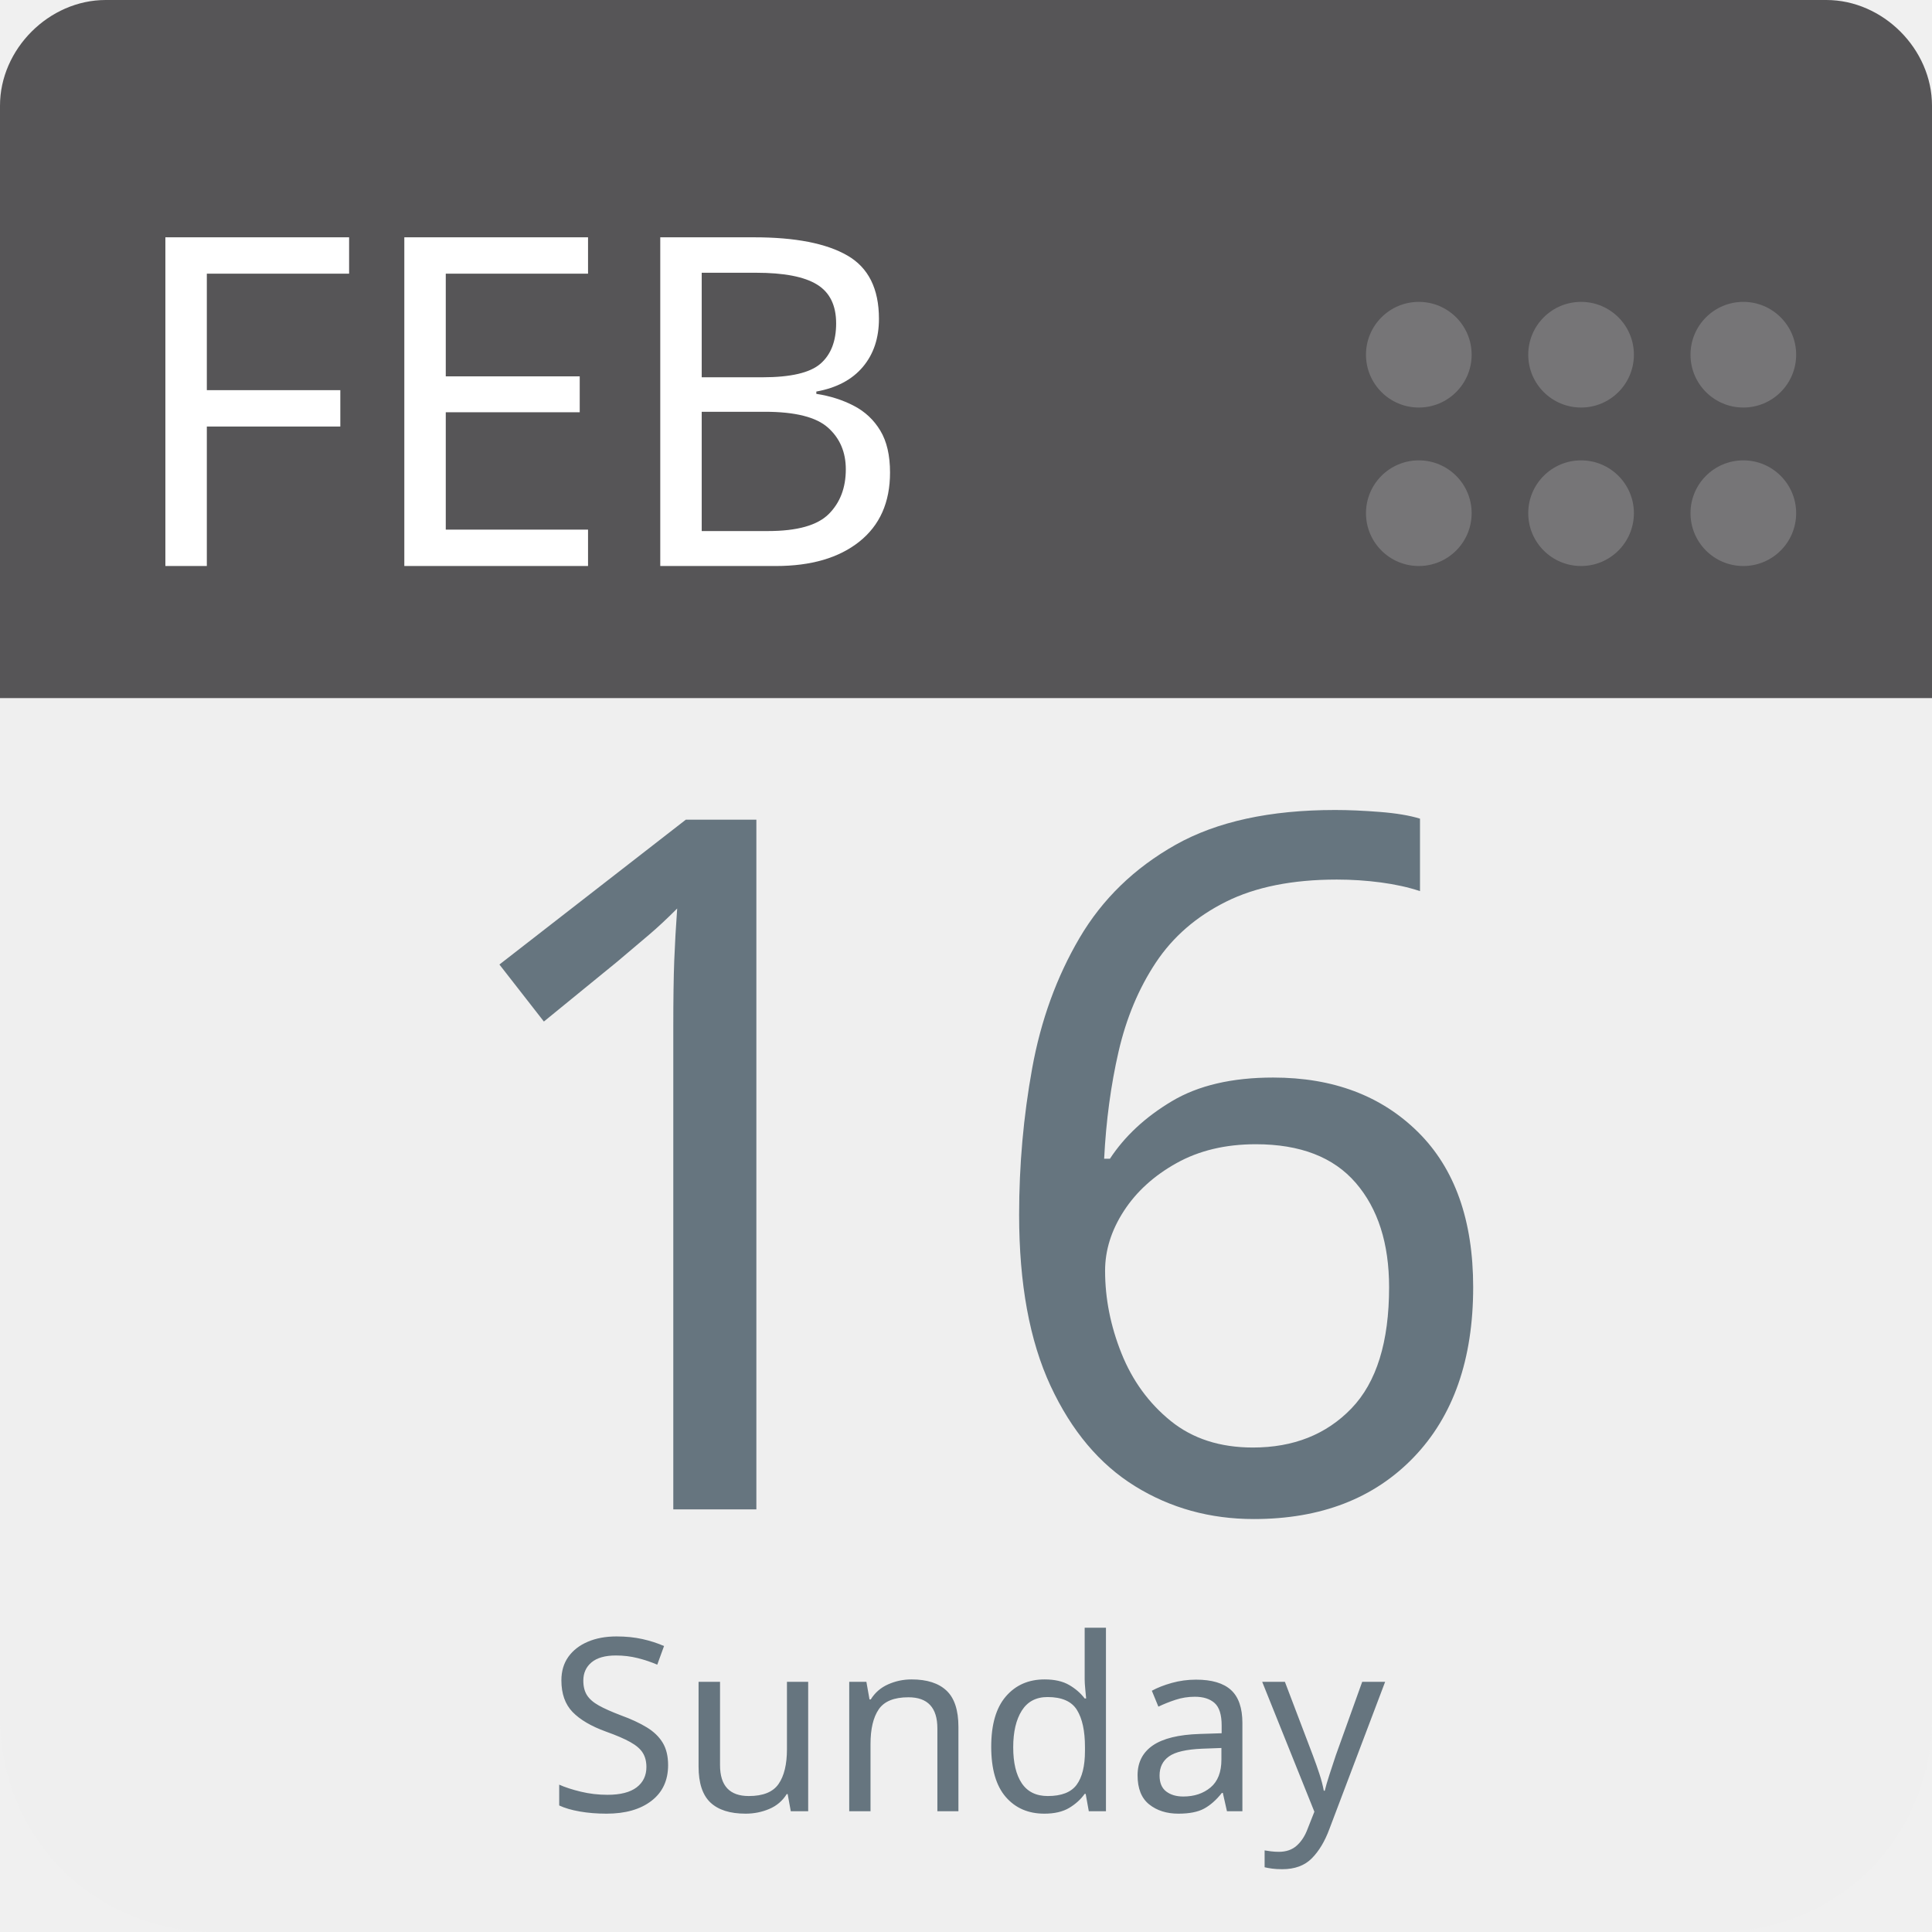
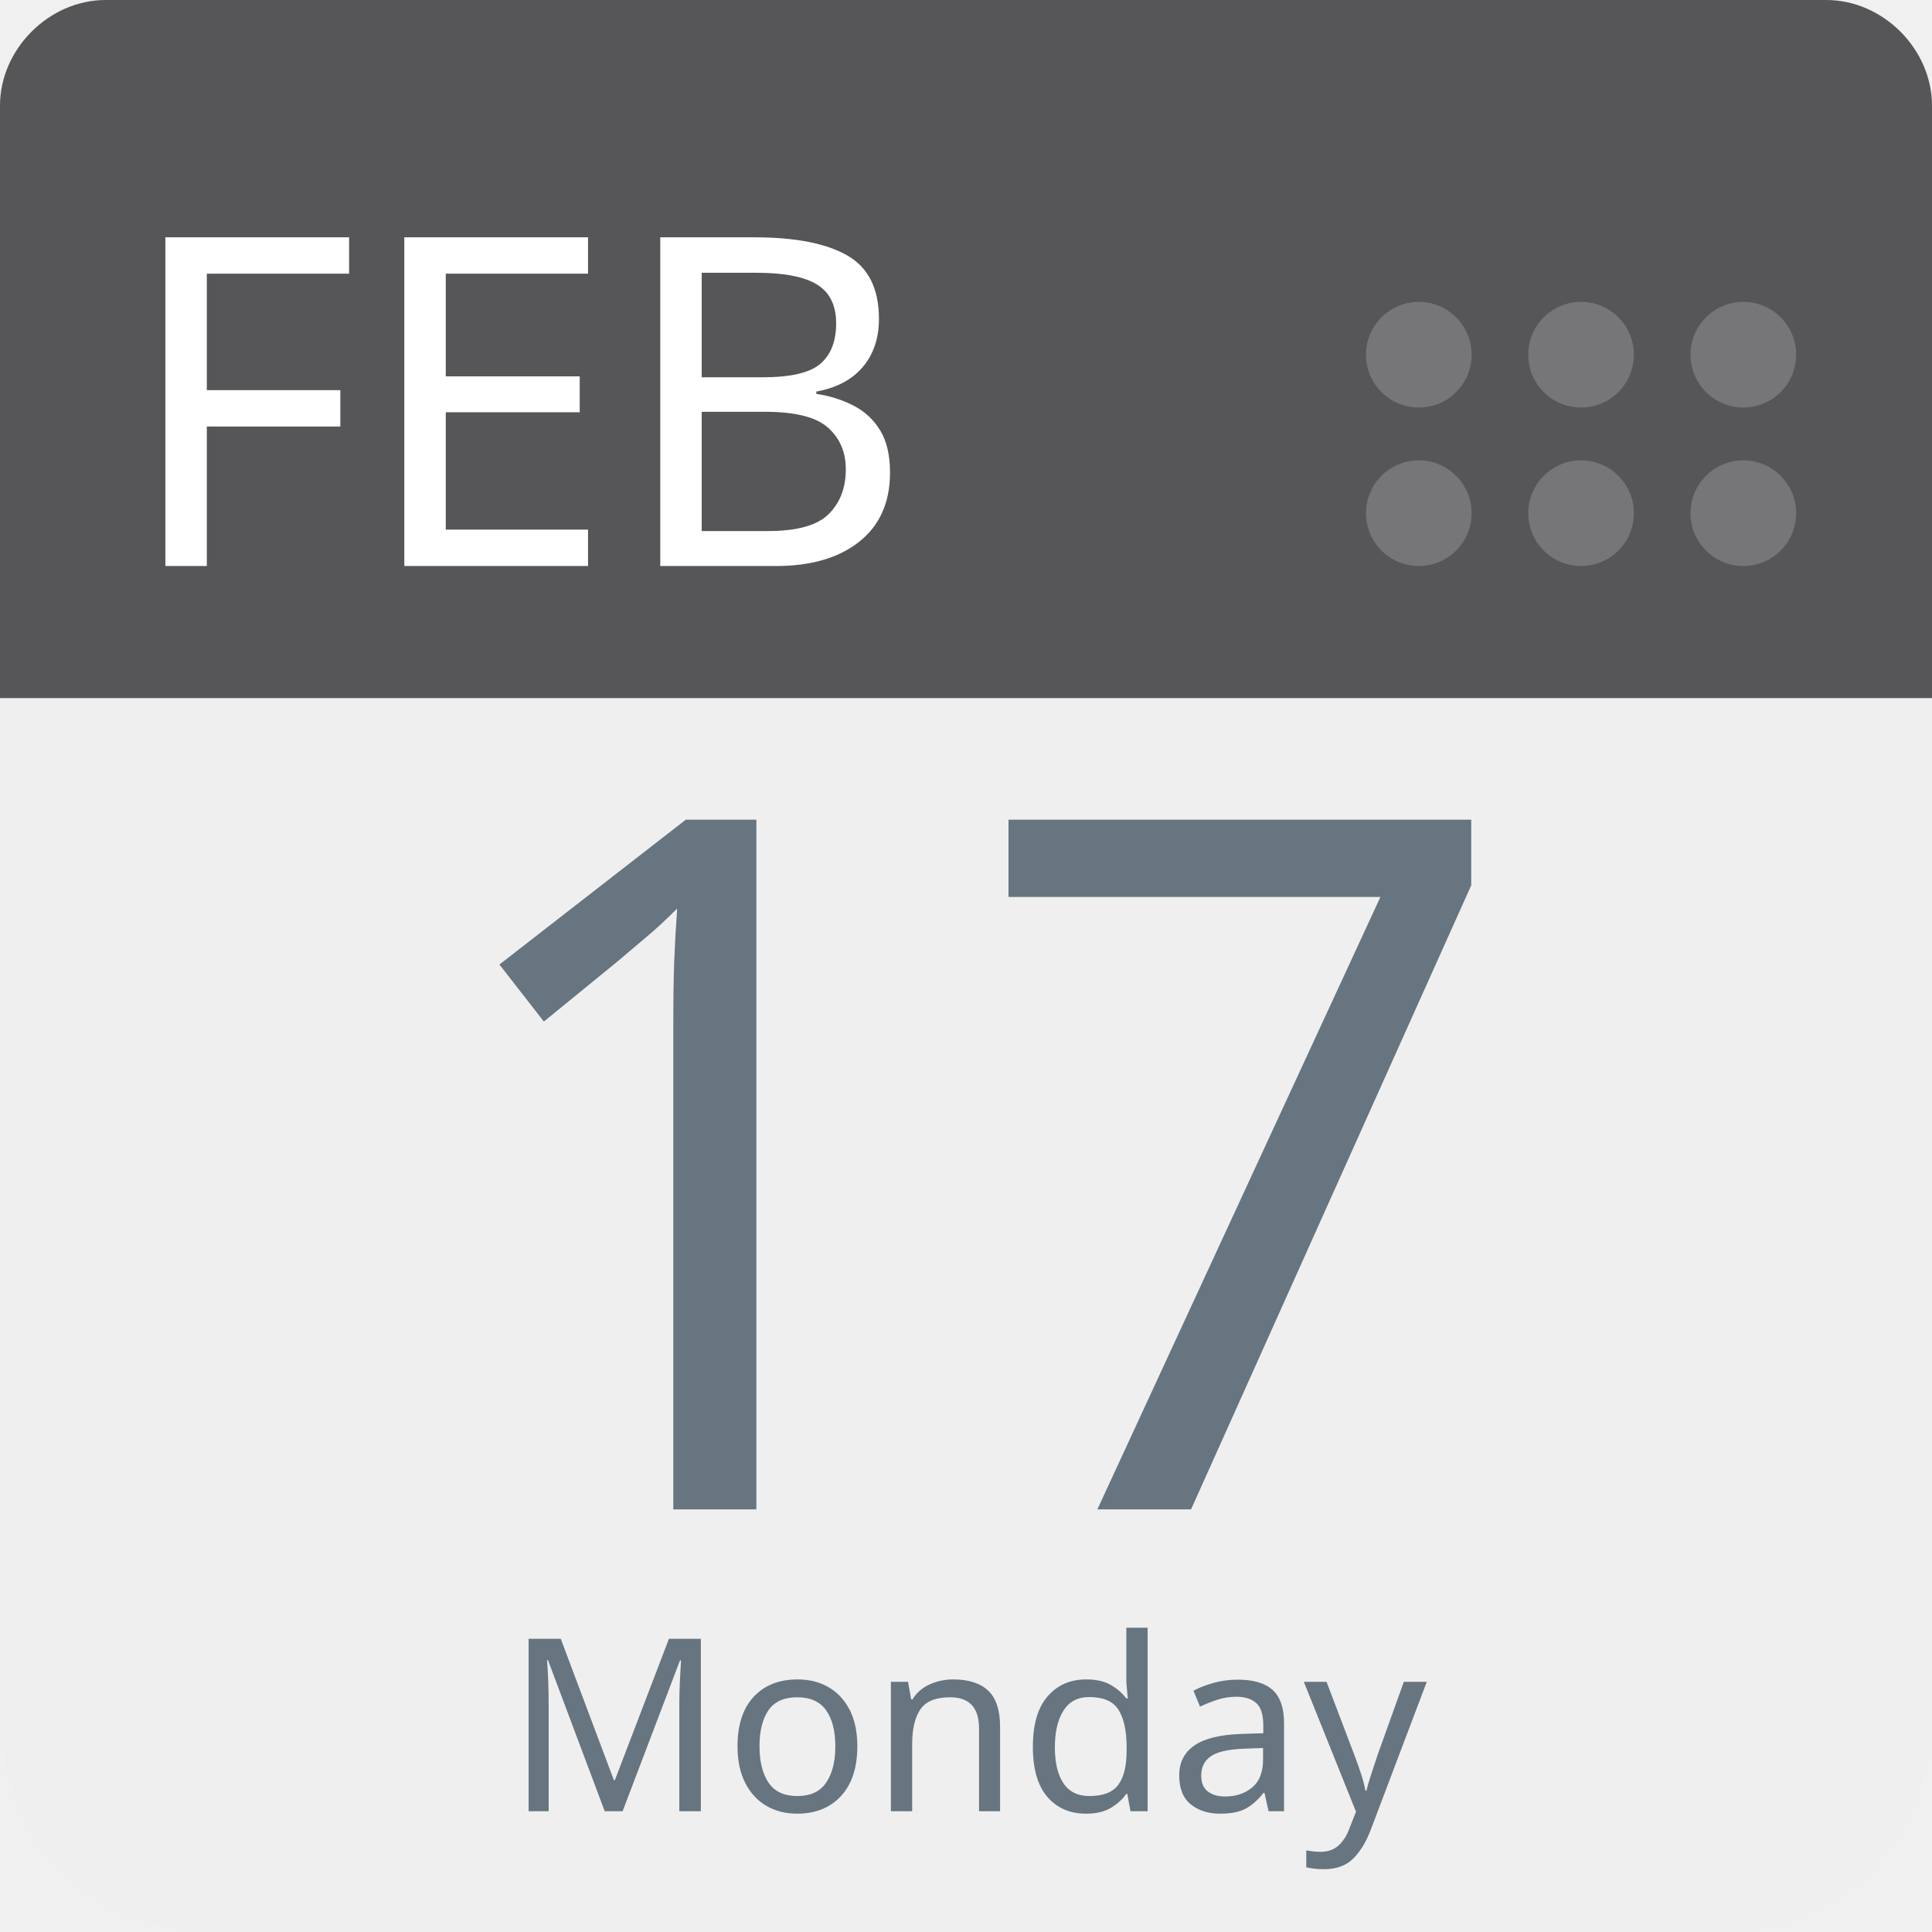
<svg xmlns="http://www.w3.org/2000/svg" aria-label="Calendar" role="img" viewBox="0 0 512 512" width="100%" height="100%" style="cursor: default">
      null
      <path d="m512,455c0,32 -25,57 -57,57l-398,0c-32,0 -57,-25 -57,-57l0,-327c0,-31 25,-57 57,-57l398,0c32,0 57,26 57,57l0,327z" fill="#efefef" />
  <path d="m484,0l-47,0l-409,0c-15,0 -28,13 -28,28l0,157l512,0l0,-157c0,-15 -13,-28 -28,-28z" fill="#565557" />
  <g fill="#767577">
    <circle cx="462" cy="136" r="14" />
    <circle cx="462" cy="94" r="14" />
    <circle cx="419" cy="136" r="14" />
    <circle cx="419" cy="94" r="14" />
    <circle cx="376" cy="136" r="14" />
    <circle cx="376" cy="94" r="14" />
  </g>
  <text id="month" x="32" y="150" fill="#fff" font-family="-apple-system, BlinkMacSystemFont, 'Noto Sans', 'Noto Sans CJK SC', 'Microsoft YaHei', sans-serif, 'Segoe UI', Roboto, 'Helvetica Neue', Arial" font-size="122px" style="text-anchor: left">FEB</text>
-   <text id="day" x="256" y="400" fill="#66757f" font-family="-apple-system, BlinkMacSystemFont, 'Noto Sans', 'Noto Sans CJK SC', 'Microsoft YaHei', sans-serif, 'Segoe UI', Roboto, 'Helvetica Neue', Arial" font-size="256px" style="text-anchor: middle">16</text>
-   <text id="weekday" x="256" y="480" fill="#66757f" font-family="-apple-system, BlinkMacSystemFont, 'Noto Sans', 'Noto Sans CJK SC', 'Microsoft YaHei', sans-serif, 'Segoe UI', Roboto, 'Helvetica Neue', Arial" font-size="64px" style="text-anchor: middle">Sunday</text>
+   <text id="day" x="256" y="400" fill="#66757f" font-family="-apple-system, BlinkMacSystemFont, 'Noto Sans', 'Noto Sans CJK SC', 'Microsoft YaHei', sans-serif, 'Segoe UI', Roboto, 'Helvetica Neue', Arial" font-size="256px" style="text-anchor: middle">17</text>
+   <text id="weekday" x="256" y="480" fill="#66757f" font-family="-apple-system, BlinkMacSystemFont, 'Noto Sans', 'Noto Sans CJK SC', 'Microsoft YaHei', sans-serif, 'Segoe UI', Roboto, 'Helvetica Neue', Arial" font-size="64px" style="text-anchor: middle">Monday</text>
      null
    </svg>
